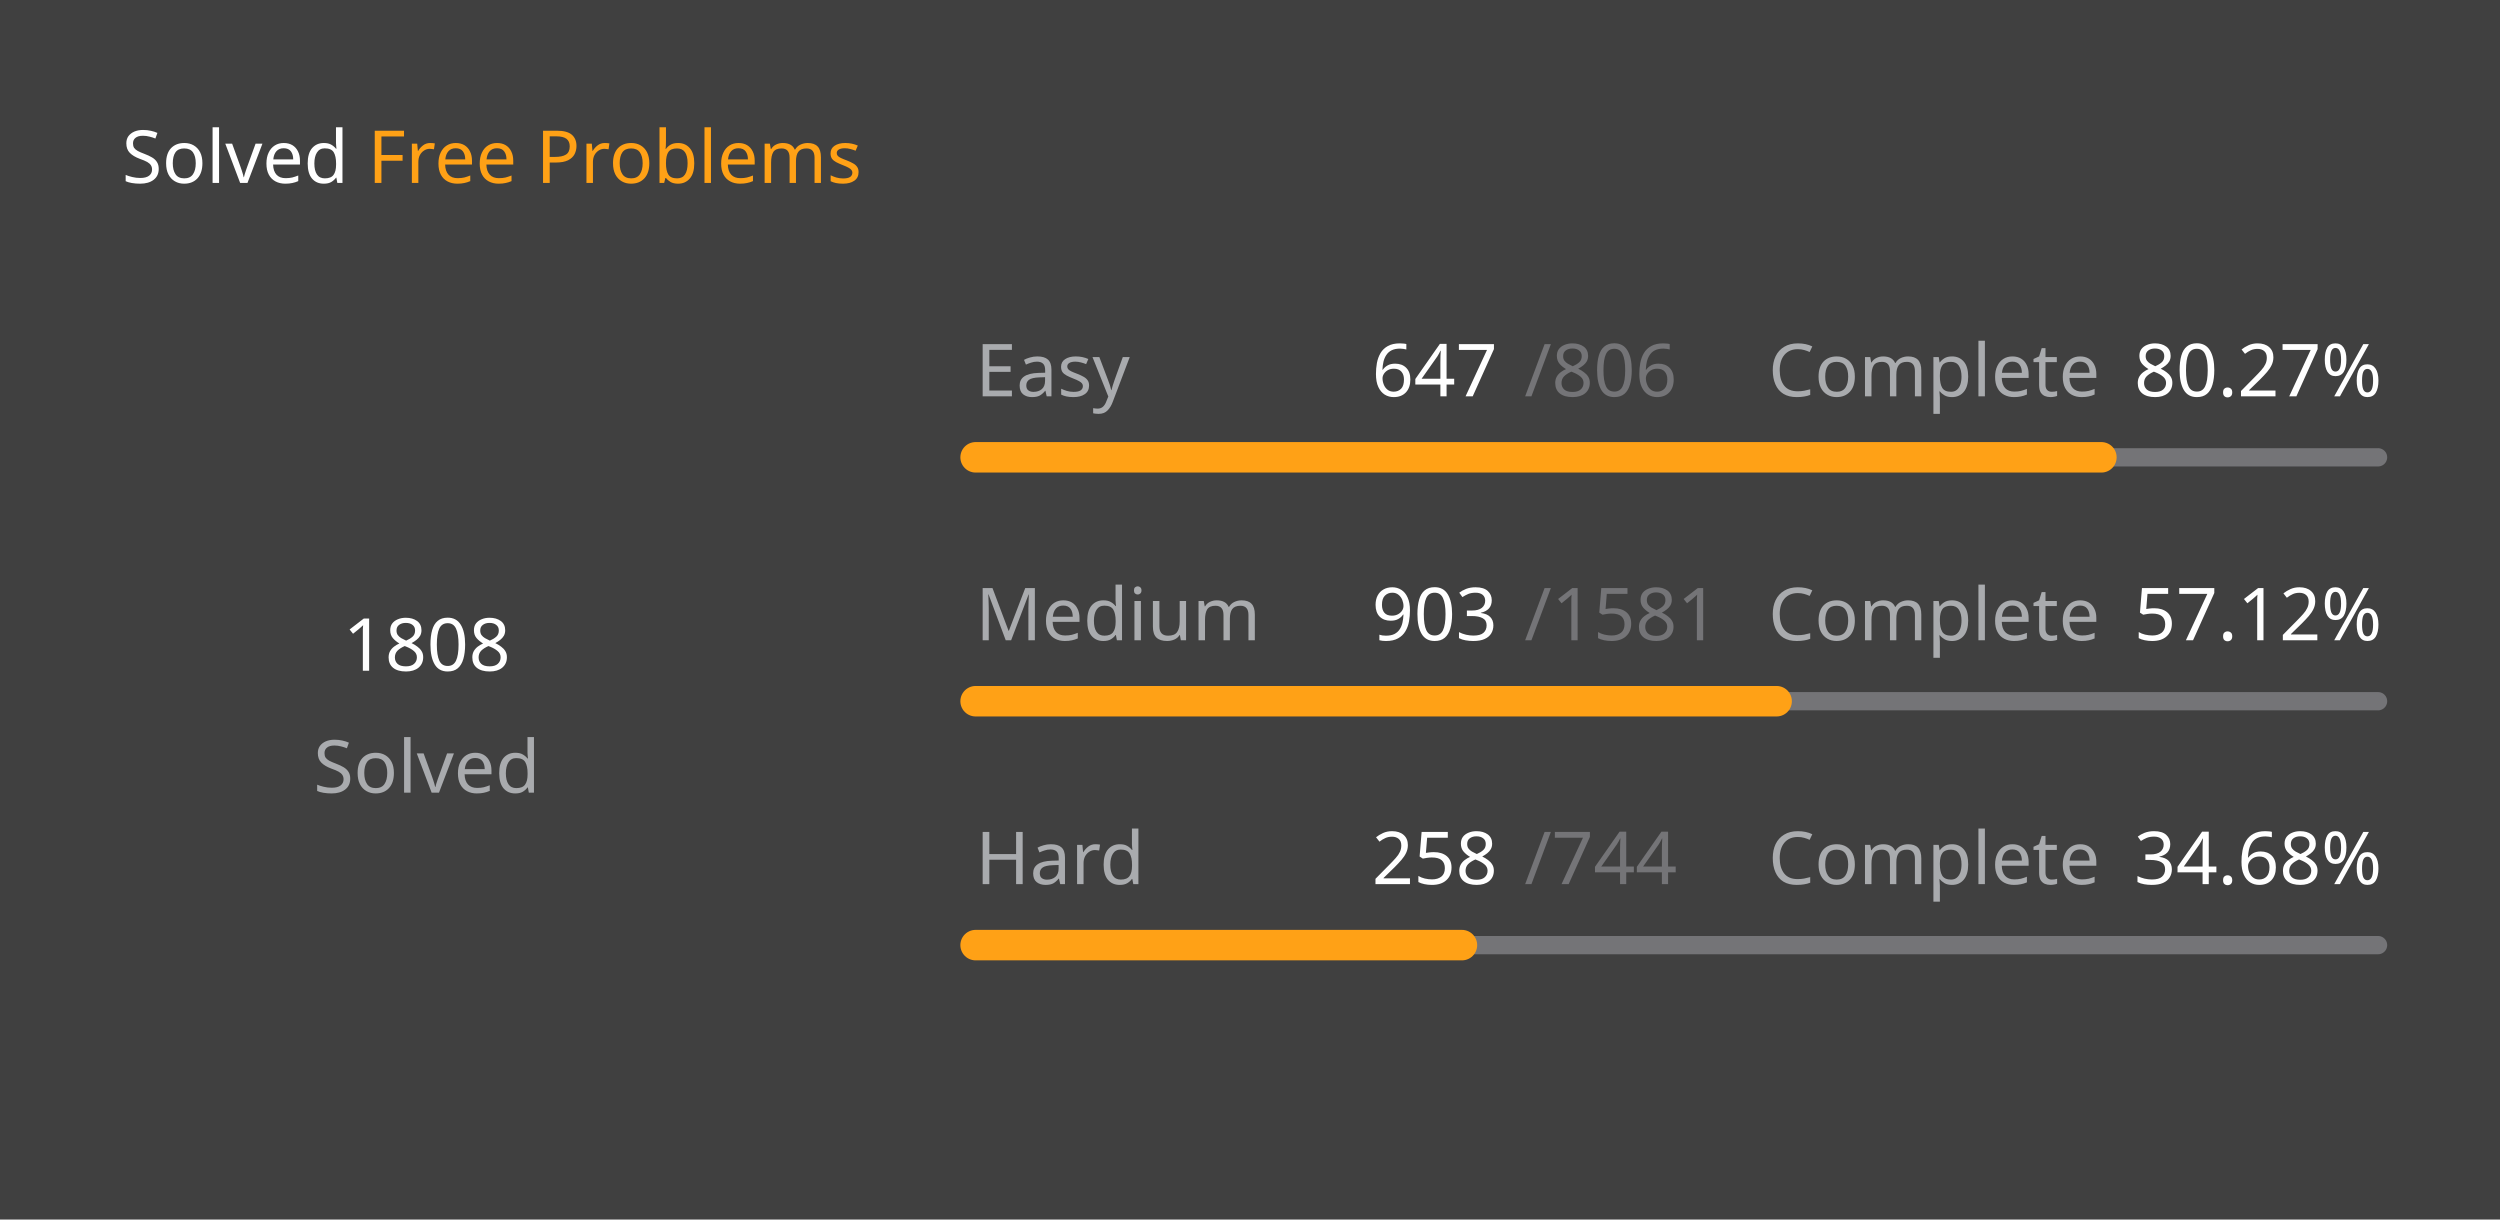
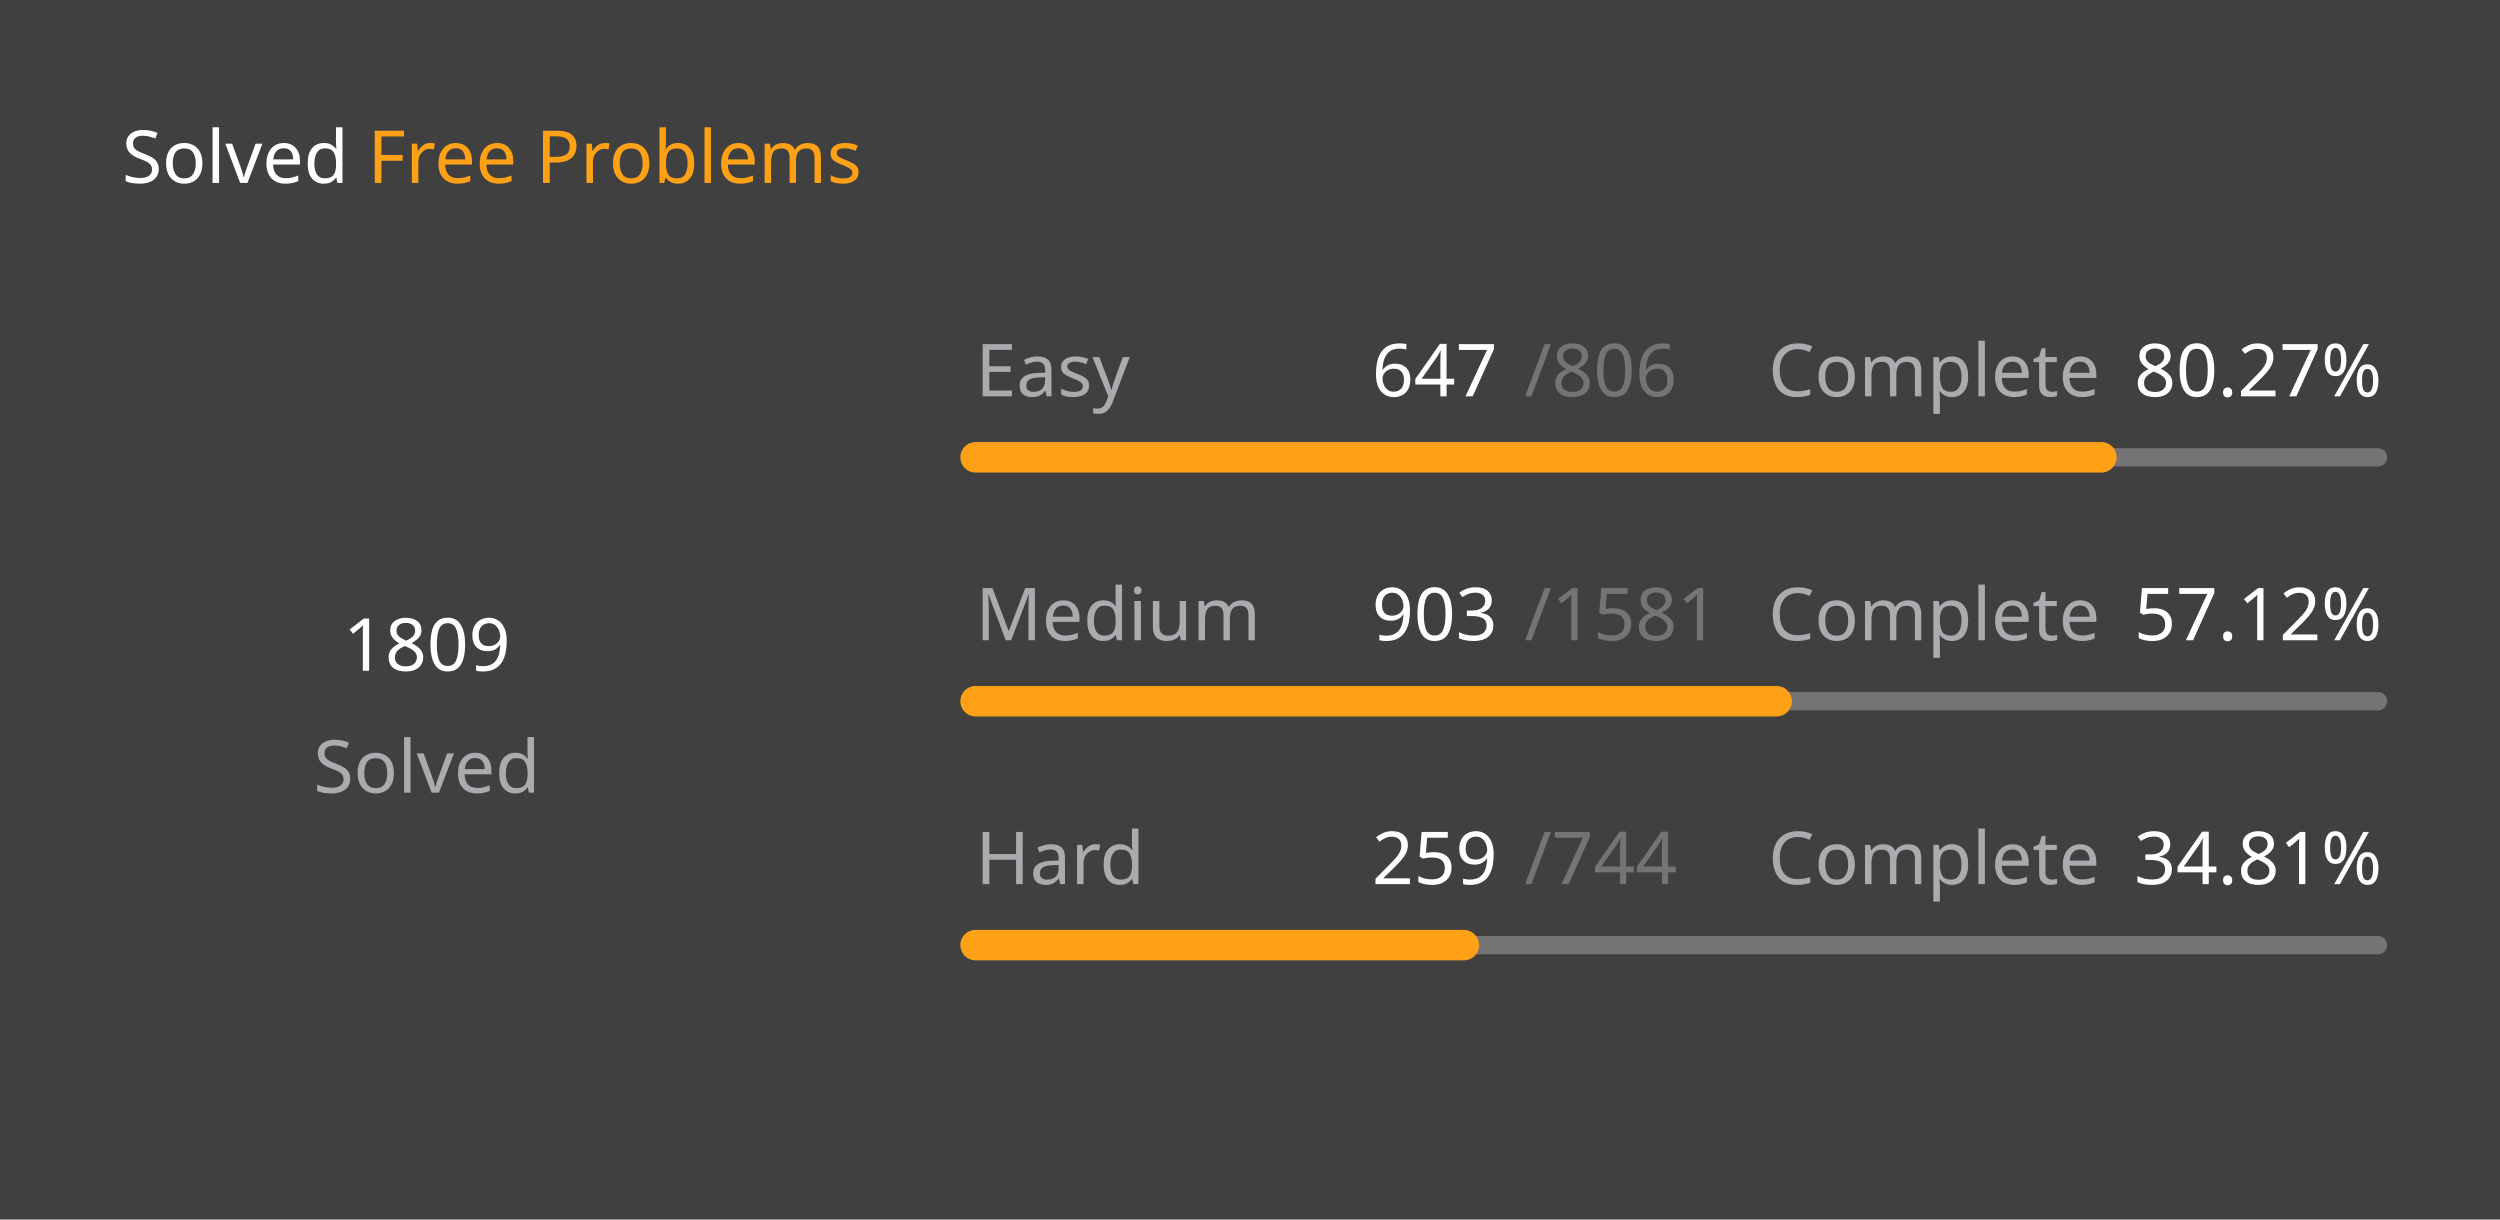
<svg xmlns="http://www.w3.org/2000/svg" version="1.1" height="200" width="410" viewBox="0 0 410 200">
  <style>*{font-family: "Segoe UI", Tahoma, Geneva, Verdana, sans-serif;}</style>
  <style>.title{font-weight: 500;font-size: 1rem;}</style>
  <style>.rotate-90{transform: rotate(-90deg);transform-origin: center;transform-box: fill-box;}</style>
  <style>.state{font-size: .75rem;}</style>
  <style>.light{color: #ffffff;fill: #ffffff;}</style>
  <style>.light-gray{color: #eff2f699;fill: #eff2f699;}</style>
  <style>.dark-gray{color: #ebebf54d;fill: #ebebf54d;}</style>
  <style>.gray{color: #747474;fill: #747474;}</style>
  <style>.orange{color: #ffa116;fill: #ffa116;}</style>
  <style>.background{color: #404040;fill: #404040;}</style>
  <rect fill="#404040" x="0" y="0" width="410" height="200" rx="0.5rem" />
  <g text-anchor="start" text-decoration="1" class="title">
    <text x="20" y="30">
      <tspan class="light">Solved</tspan>
      <tspan class="orange">Free Problems</tspan>
    </text>
  </g>
  <g class="rotate-90">
    <circle fill="none" cx="70" cy="110" r="46" stroke="#747474" stroke-width="3" stroke-linecap="round" />
-     <circle fill="none" cx="70" cy="110" r="46" stroke="#ffa116" stroke-width="5" stroke-linecap="round" stroke-dasharray="166.899 122.128" stroke-dashoffset="0" data-difficult="ALL" />
+     <circle fill="none" cx="70" cy="110" r="46" stroke="#ffa116" stroke-width="5" stroke-linecap="round" stroke-dasharray="166.991 122.035" stroke-dashoffset="0" data-difficult="ALL" />
  </g>
  <g class="state">
    <g text-anchor="middle">
-       <text x="70" y="110" class="light" font-size="1.2rem">1808</text>
+       <text x="70" y="110" class="light" font-size="1.2rem">1809</text>
      <text x="70" y="130" class="light-gray">Solved</text>
    </g>
    <g>
      <text x="160" y="65" class="light-gray">Easy</text>
      <text x="225" y="65" class="light">647</text>
      <text x="250" y="65" class="dark-gray">/806</text>
      <text x="290" y="65" class="light-gray">Complete</text>
      <text x="350" y="65" class="light">80.27%</text>
      <path d="M 160 75 L 390 75" stroke-linecap="round" stroke-linejoin="round" stroke="#ebebf54d" stroke-width="3" />
      <path d="M 160 75 L 344.628 75" stroke-linecap="round" stroke-linejoin="round" stroke="#ffa116" stroke-width="5" />
    </g>
    <g>
      <text x="160" y="105" class="light-gray">Medium</text>
      <text x="225" y="105" class="light">903</text>
      <text x="250" y="105" class="dark-gray">/1581</text>
      <text x="290" y="105" class="light-gray">Complete</text>
      <text x="350" y="105" class="light">57.12%</text>
      <path d="M 160 115 L 390 115" stroke-linecap="round" stroke-linejoin="round" stroke="#ebebf54d" stroke-width="3" />
      <path d="M 160 115 L 291.366 115" stroke-linecap="round" stroke-linejoin="round" stroke="#ffa116" stroke-width="5" />
    </g>
    <g>
      <text x="160" y="145" class="light-gray">Hard</text>
-       <text x="225" y="145" class="light">258</text>
+       <text x="225" y="145" class="light">259</text>
      <text x="250" y="145" class="dark-gray">/744</text>
      <text x="290" y="145" class="light-gray">Complete</text>
-       <text x="350" y="145" class="light">34.68%</text>
+       <text x="350" y="145" class="light">34.81%</text>
      <path d="M 160 155 L 390 155" stroke-linecap="round" stroke-linejoin="round" stroke="#ebebf54d" stroke-width="3" />
-       <path d="M 160 155 L 239.758 155" stroke-linecap="round" stroke-linejoin="round" stroke="#ffa116" stroke-width="5" />
+       <path d="M 160 155 L 240.067 155" stroke-linecap="round" stroke-linejoin="round" stroke="#ffa116" stroke-width="5" />
    </g>
  </g>
</svg>
